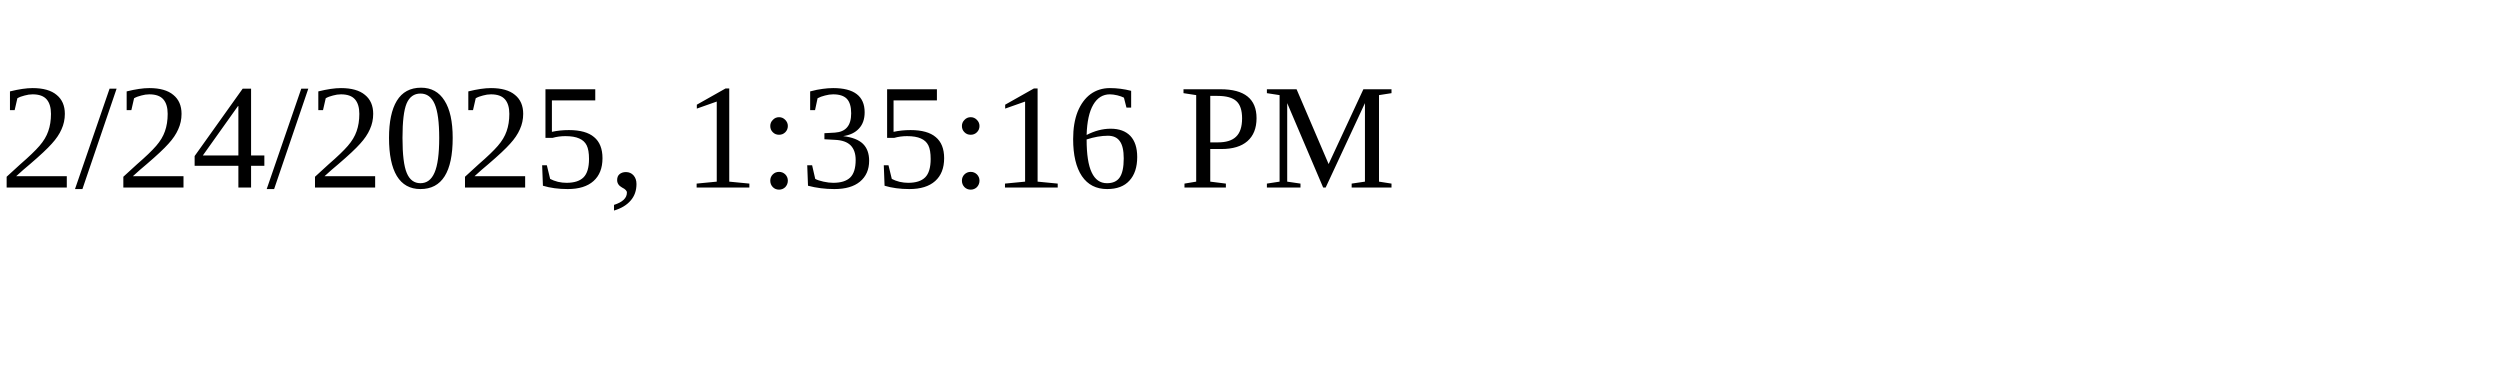
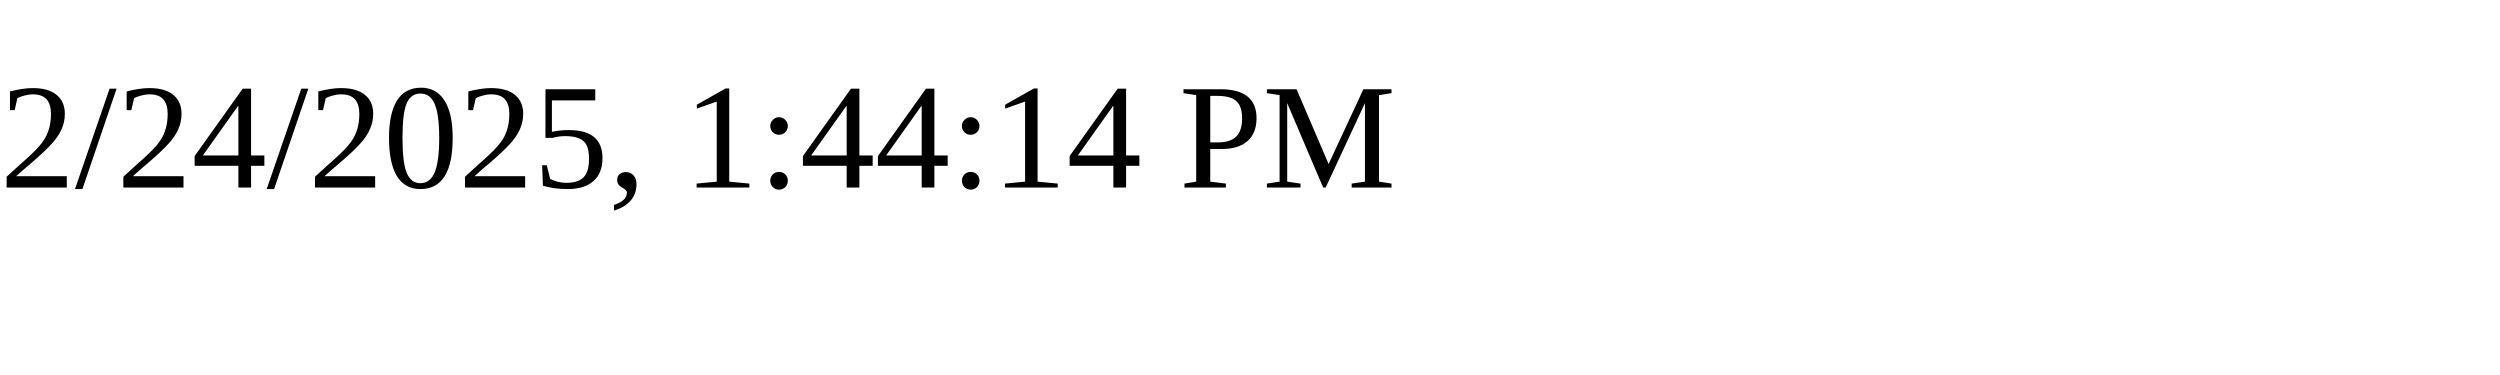
<svg xmlns="http://www.w3.org/2000/svg" height="30" width="200">
-   <text x="0" y="15">2/24/2025, 1:35:16 PM</text>
+   <text x="0" y="15">2/24/2025, 1:44:14 PM</text>
</svg>
